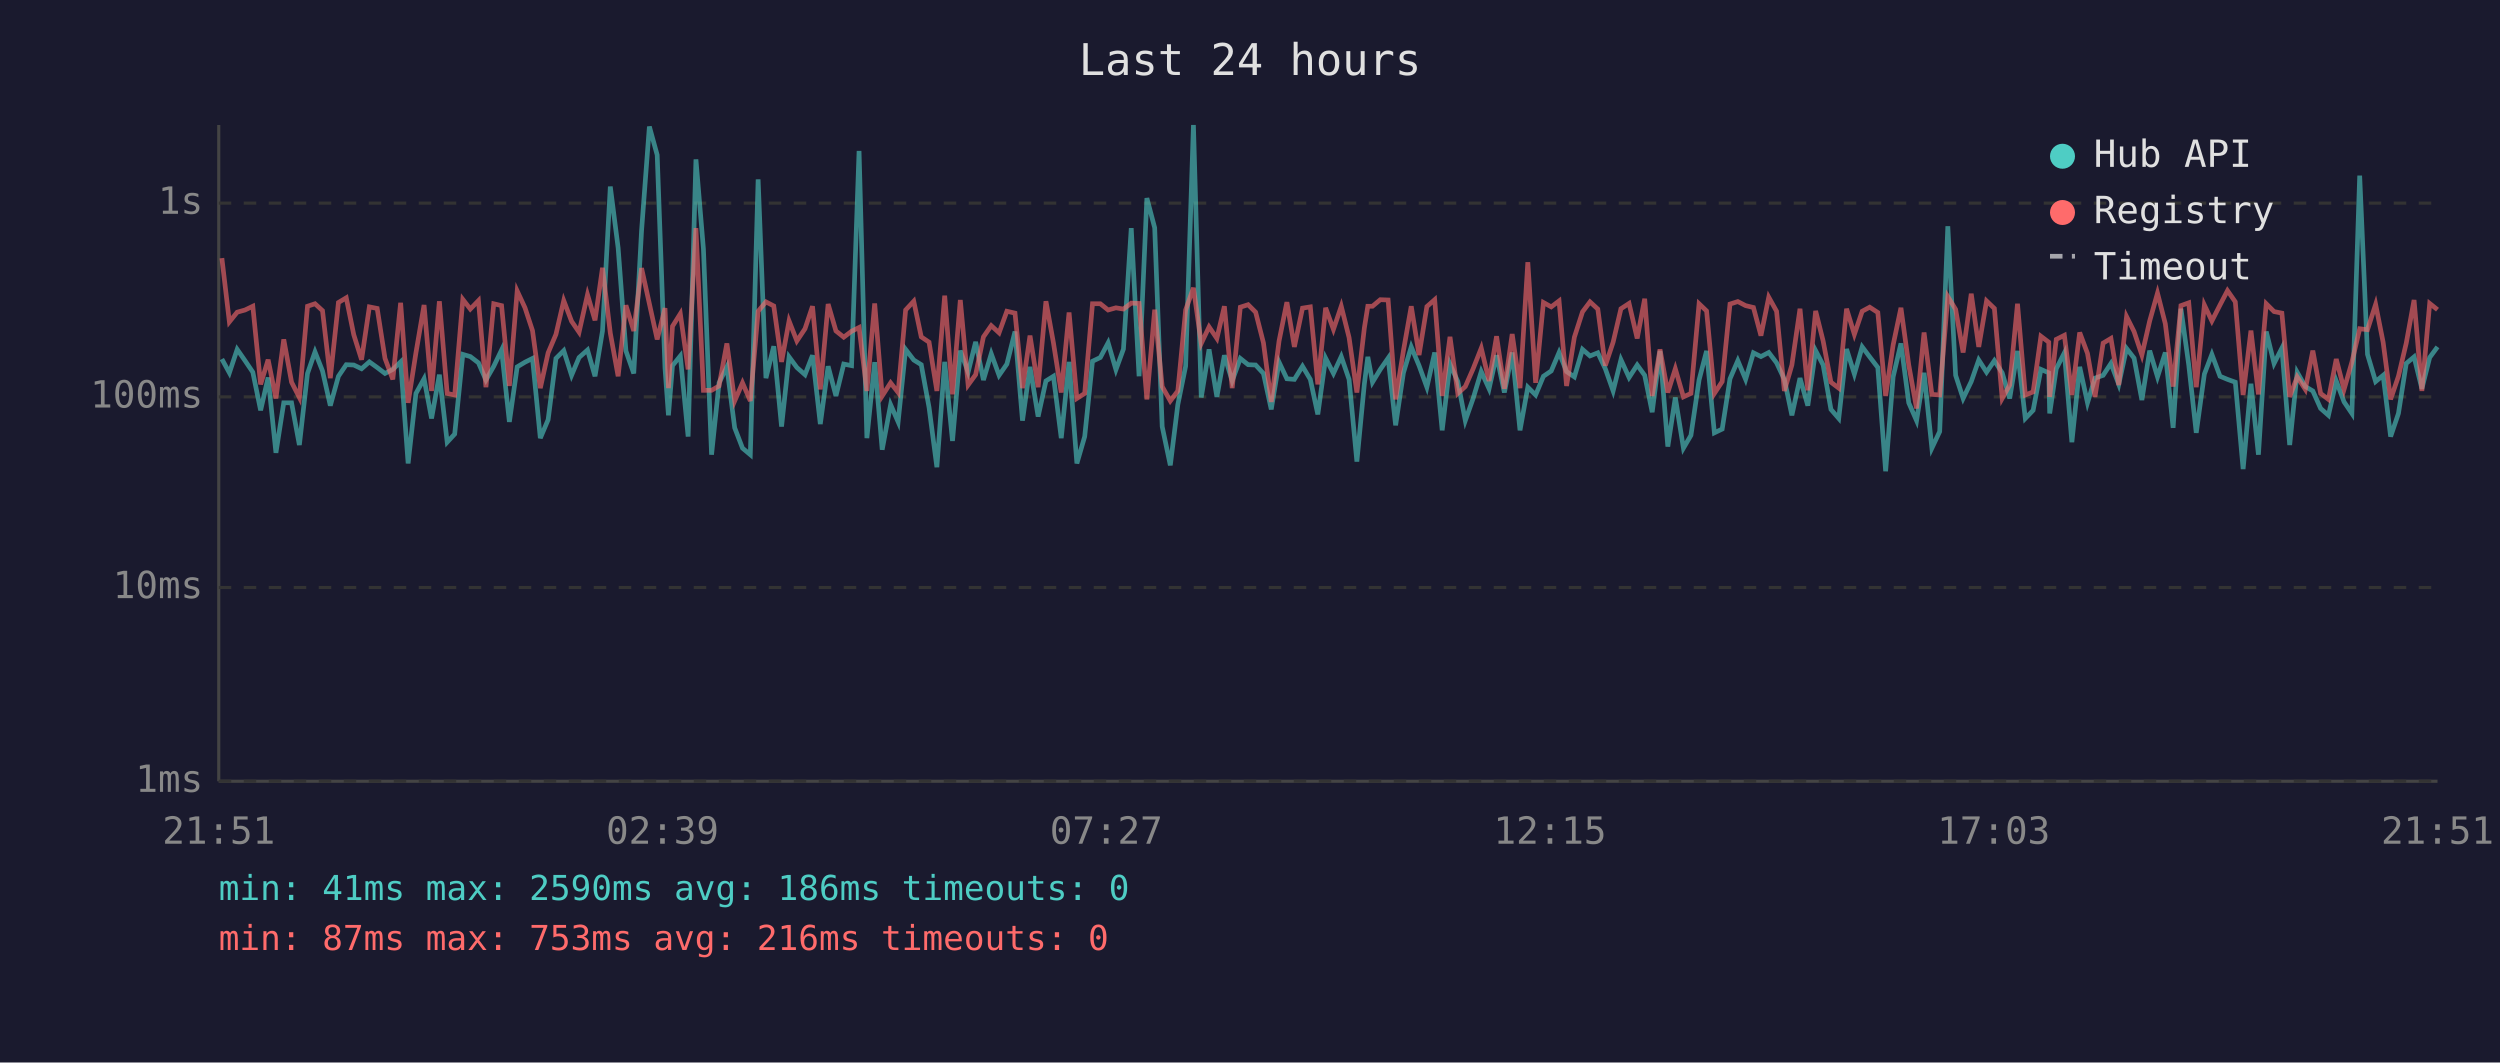
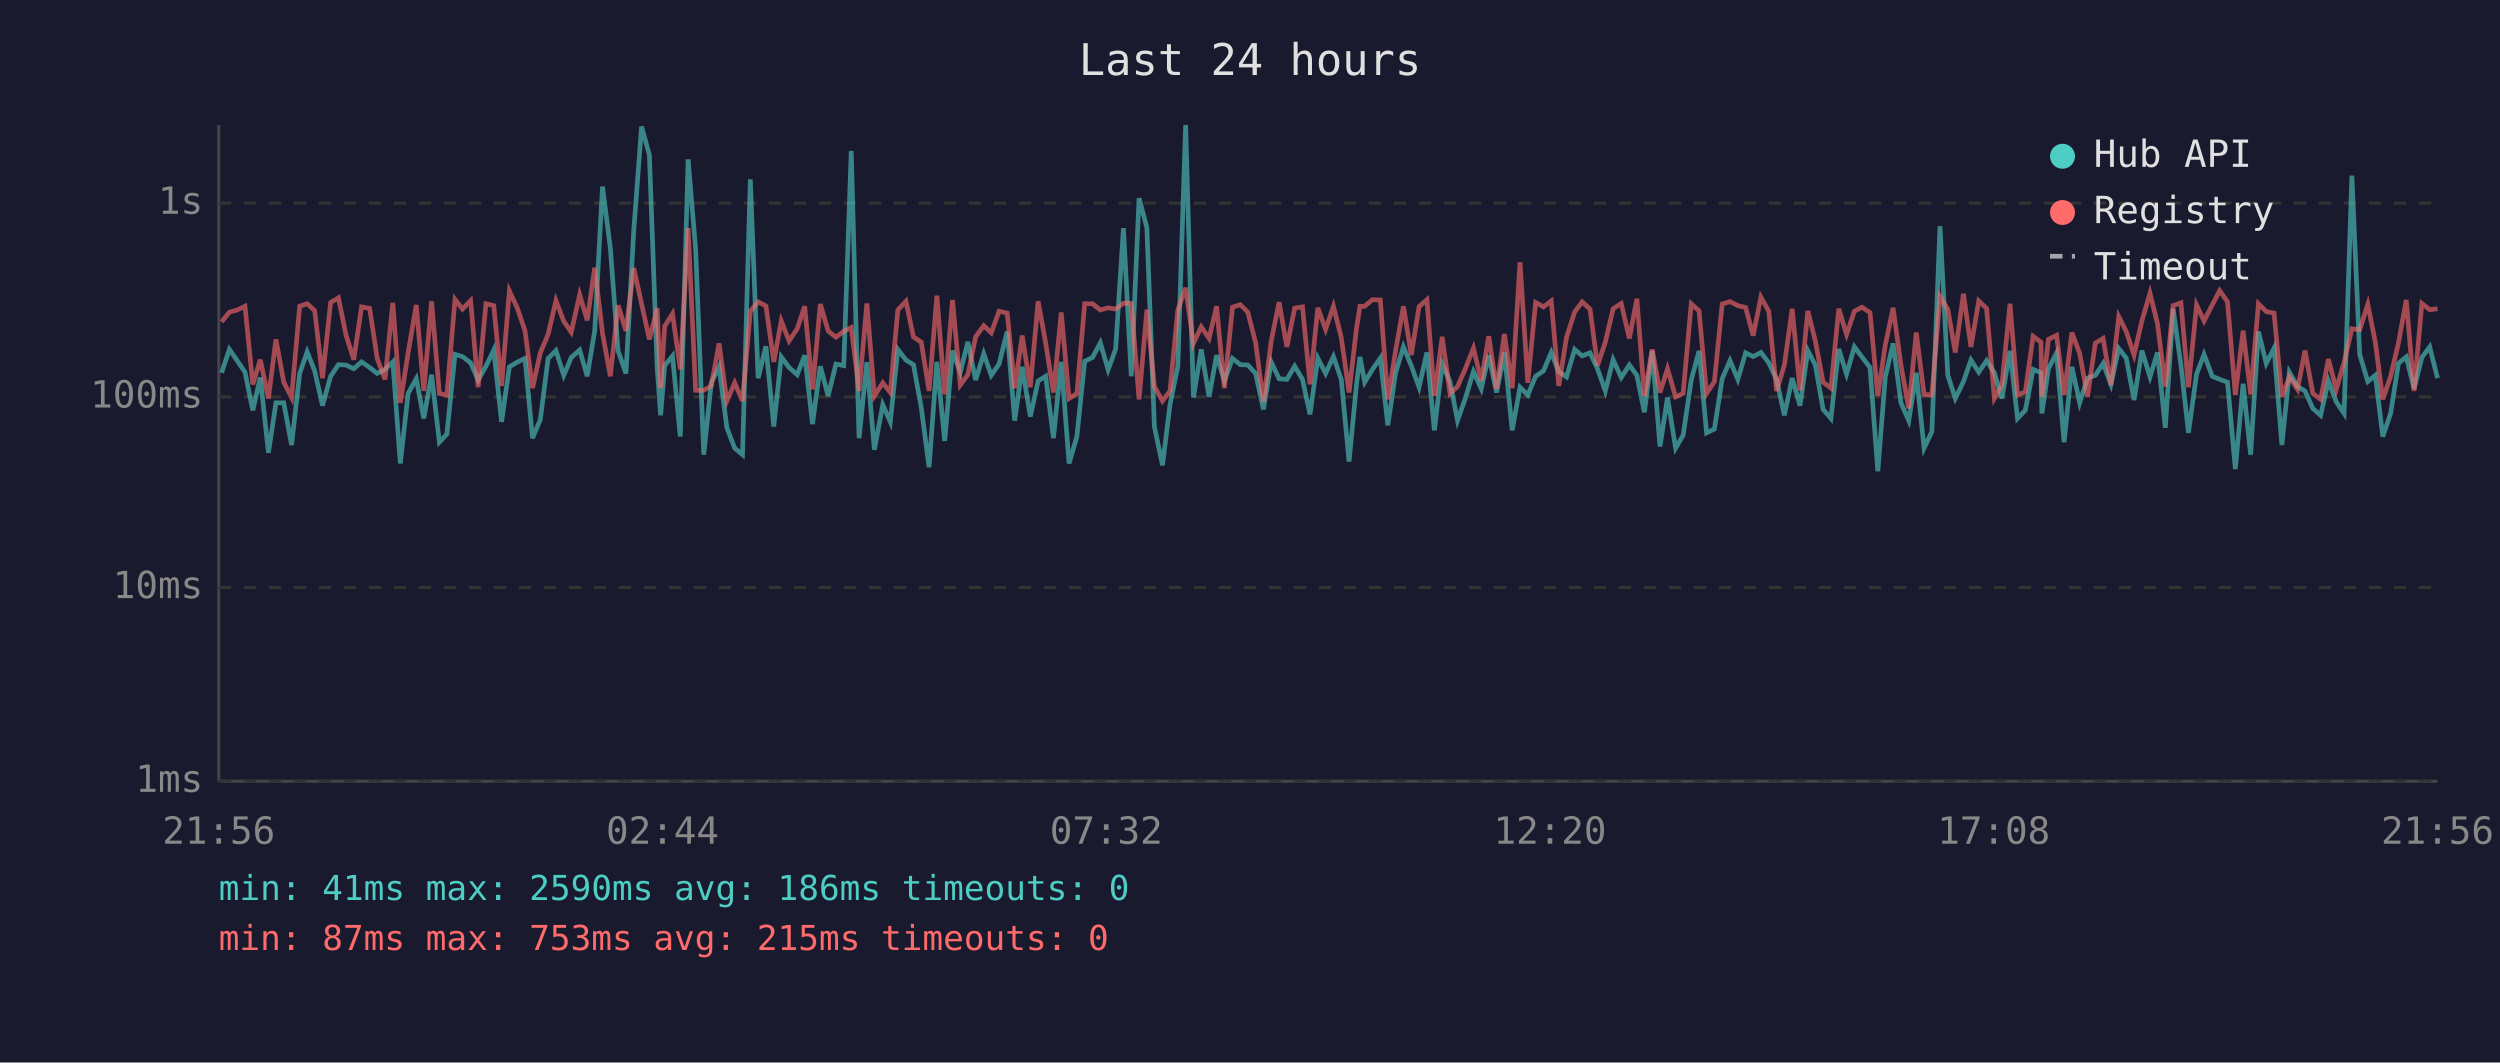
<svg xmlns="http://www.w3.org/2000/svg" viewBox="0 0 800 340" font-family="monospace" font-size="12">
  <rect width="800" height="340" fill="#1a1a2e" />
  <text x="400" y="24" fill="#e0e0e0" font-size="14" text-anchor="middle">Last 24 hours</text>
  <line x1="70" y1="40" x2="70" y2="250" stroke="#444" stroke-width="1" />
  <line x1="70" y1="250" x2="780" y2="250" stroke="#444" stroke-width="1" />
  <line x1="70" y1="250" x2="780" y2="250" stroke="#333" stroke-width="1" stroke-dasharray="4" />
  <text x="65" y="250" fill="#888" text-anchor="end" dominant-baseline="middle">1ms</text>
  <line x1="70" y1="188" x2="780" y2="188" stroke="#333" stroke-width="1" stroke-dasharray="4" />
  <text x="65" y="188" fill="#888" text-anchor="end" dominant-baseline="middle">10ms</text>
  <line x1="70" y1="127" x2="780" y2="127" stroke="#333" stroke-width="1" stroke-dasharray="4" />
  <text x="65" y="127" fill="#888" text-anchor="end" dominant-baseline="middle">100ms</text>
  <line x1="70" y1="65" x2="780" y2="65" stroke="#333" stroke-width="1" stroke-dasharray="4" />
  <text x="65" y="65" fill="#888" text-anchor="end" dominant-baseline="middle">1s</text>
-   <text x="70" y="270" fill="#888" text-anchor="middle">21:51</text>
-   <text x="212" y="270" fill="#888" text-anchor="middle">02:39</text>
-   <text x="354" y="270" fill="#888" text-anchor="middle">07:27</text>
-   <text x="496" y="270" fill="#888" text-anchor="middle">12:15</text>
-   <text x="638" y="270" fill="#888" text-anchor="middle">17:03</text>
-   <text x="780" y="270" fill="#888" text-anchor="middle">21:51</text>
-   <polyline points="71.0,114.9 73.4,119.3 75.9,111.8 78.4,115.4 80.9,119.1 83.4,131.3 85.8,120.8 88.3,144.9 90.8,128.9 93.3,128.9 95.8,142.4 98.4,119.5 100.8,112.6 103.2,118.7 105.7,129.8 108.3,120.4 110.8,116.7 113.2,116.8 115.7,118.0 118.2,115.8 120.7,117.6 123.2,119.5 125.7,118.2 128.2,115.8 130.6,148.3 133.1,125.9 135.7,121.2 138.1,133.9 140.6,119.9 143.1,141.5 145.5,138.9 148.1,113.4 150.5,114.1 153.1,116.1 155.5,121.6 158.0,117.2 160.5,112.0 163.0,135.0 165.5,117.4 168.0,115.9 170.4,114.7 172.9,140.2 175.4,134.3 177.9,114.7 180.4,112.2 182.9,120.1 185.3,114.4 188.0,112.0 190.4,120.4 192.8,105.9 195.3,59.7 197.8,79.3 200.3,112.3 202.8,119.5 205.3,73.8 207.8,40.5 210.3,49.6 212.8,117.8 213.9,132.9 215.2,117.0 217.7,113.9 220.2,139.7 222.7,51.0 225.1,79.7 227.7,145.5 230.1,122.5 232.6,117.4 235.1,136.9 237.6,143.4 240.1,145.5 242.6,57.4 245.1,121.0 247.6,110.8 250.1,136.5 252.5,114.2 255.0,117.6 257.6,119.9 260.0,113.7 262.5,135.7 265.0,117.2 267.5,126.7 270.0,116.5 272.5,117.0 274.9,48.3 277.4,140.2 279.9,115.9 282.3,143.9 285.0,129.5 287.4,135.0 289.8,111.8 292.4,115.2 294.8,116.7 297.3,130.4 299.8,149.5 302.3,115.8 304.8,141.1 307.3,112.2 309.8,119.1 312.2,109.4 314.7,121.6 317.2,113.2 319.7,120.1 322.2,116.5 324.8,106.1 327.2,134.6 329.6,117.4 332.2,133.3 334.7,121.9 337.1,120.4 339.6,140.2 342.1,115.8 344.6,148.3 347.1,139.7 349.6,115.6 352.1,114.4 354.6,109.7 357.1,118.3 359.5,111.7 362.0,73.0 364.5,120.4 367.0,63.4 369.5,72.9 371.9,136.5 374.5,148.9 376.9,129.5 379.4,117.2 381.9,40.0 384.4,127.2 386.9,111.8 389.4,127.0 391.8,113.7 394.3,121.9 396.9,114.7 399.4,116.7 401.8,116.8 404.3,119.5 406.8,131.0 409.3,115.9 411.8,121.2 414.2,121.4 416.8,117.2 419.3,121.4 421.7,132.6 424.2,114.6 426.7,119.5 429.2,114.1 431.7,121.4 434.2,147.7 436.6,122.8 437.7,114.2 439.2,122.3 441.7,118.2 444.2,114.6 446.6,136.1 449.1,119.3 451.6,111.0 454.1,117.0 456.6,123.9 459.1,112.8 461.5,137.7 464.0,116.5 466.5,122.1 468.9,134.6 471.4,127.5 474.0,118.9 476.5,124.4 478.9,113.7 481.4,125.6 483.9,112.8 486.4,137.7 488.9,123.9 491.4,126.4 493.9,120.4 496.4,118.7 498.9,112.8 501.3,118.9 503.8,120.6 506.4,111.8 508.8,113.9 511.3,112.9 513.7,118.0 516.2,125.1 518.7,115.1 521.3,120.8 523.9,116.8 526.3,120.1 528.7,131.9 531.2,112.3 533.7,142.9 536.1,127.2 538.7,143.4 541.1,139.3 543.7,121.6 546.1,112.3 548.6,138.5 551.1,137.3 553.6,121.2 556.1,115.4 558.6,121.4 561.1,112.9 563.5,114.1 566.0,112.8 568.5,116.1 571.0,121.4 573.4,132.9 576.0,121.0 578.5,129.8 581.0,112.2 583.4,116.8 585.9,131.0 588.4,133.9 590.9,111.7 593.4,119.7 595.9,111.0 598.3,114.2 600.9,117.6 603.4,150.8 605.8,120.6 608.3,109.9 610.8,128.9 613.3,134.6 615.7,119.3 618.2,143.4 620.7,138.1 623.3,72.4 625.8,120.1 628.2,127.5 630.8,122.1 633.2,115.2 635.7,119.1 638.2,115.4 640.7,119.3 643.1,127.5 645.6,112.3 648.1,133.9 650.6,131.3 653.1,118.2 655.6,119.3 655.9,132.3 658.0,118.0 660.6,112.9 663.0,141.5 665.5,117.4 668.0,128.9 670.4,121.0 673.0,120.1 675.5,116.3 678.0,123.0 680.5,111.5 682.9,114.6 685.4,128.0 687.9,112.2 690.4,120.6 692.9,112.8 695.4,136.9 697.9,98.8 700.4,116.8 702.8,138.5 705.4,119.7 707.8,113.4 710.4,120.4 712.8,121.4 715.3,122.3 717.8,150.1 720.3,122.8 722.7,145.5 725.2,106.1 727.7,116.3 730.2,111.4 732.7,142.4 735.1,119.1 737.7,123.7 740.1,125.1 742.6,130.7 745.1,132.9 747.6,121.9 750.1,128.6 752.6,132.3 755.1,56.2 757.6,113.4 760.2,122.1 762.6,120.1 765.0,139.7 767.5,132.3 770.0,116.3 772.5,114.2 775.0,124.4 777.5,114.4 780.0,111.0" fill="none" stroke="#4ecdc4" stroke-width="1.5" opacity="0.6" />
-   <polyline points="71.0,82.6 73.4,103.0 75.9,99.9 78.4,99.2 80.9,98.0 83.4,123.0 85.8,115.1 88.3,127.5 90.8,108.6 93.3,122.3 95.8,127.2 98.4,98.0 100.8,97.2 103.2,99.4 105.7,121.0 108.3,96.8 110.8,95.3 113.2,107.1 115.7,115.1 118.2,98.2 120.7,98.7 123.2,114.7 125.7,121.4 128.2,96.9 130.6,128.9 133.1,112.9 135.7,97.6 138.1,125.1 140.6,96.4 143.1,125.9 145.5,126.4 148.1,95.8 150.5,98.9 153.1,96.2 155.5,123.9 158.0,97.2 160.5,97.8 163.0,123.5 165.5,93.1 168.0,98.5 170.4,105.8 172.9,124.2 175.4,112.9 177.9,107.0 180.4,96.2 182.9,102.8 185.3,106.3 188.0,94.3 190.4,102.5 192.8,85.7 195.3,106.6 197.8,120.4 200.3,97.7 202.8,105.9 205.3,85.8 207.8,97.2 210.3,108.6 212.8,98.6 213.9,124.2 215.2,104.4 217.7,100.4 220.2,118.2 222.7,73.0 225.1,124.9 227.7,124.9 230.1,123.5 232.6,109.9 235.1,128.3 237.6,122.5 240.1,128.3 242.6,99.6 245.1,96.6 247.6,97.9 250.1,115.8 252.5,102.7 255.0,109.1 257.6,105.2 260.0,98.0 262.5,124.6 265.0,97.3 267.5,105.9 270.0,107.9 272.5,106.0 274.9,104.8 277.4,125.1 279.9,97.1 282.3,126.7 285.0,122.5 287.4,125.6 289.8,99.2 292.4,96.4 294.8,107.8 297.3,109.5 299.8,125.1 302.3,94.6 304.8,126.2 307.3,96.0 309.8,123.2 312.2,119.9 314.7,107.8 317.2,104.2 319.7,106.5 322.2,99.6 324.8,100.2 327.2,124.2 329.6,107.4 332.2,123.9 334.7,96.4 337.1,109.7 339.6,125.6 342.1,100.0 344.6,127.5 347.1,125.9 349.6,97.2 352.1,97.2 354.6,99.2 357.1,98.5 359.5,98.9 362.0,97.0 364.5,97.1 367.0,127.8 369.5,99.1 371.9,123.7 374.5,128.3 376.9,125.1 379.4,99.2 381.9,92.1 384.4,109.9 386.9,104.6 389.4,108.3 391.8,98.0 394.3,124.2 396.9,98.3 399.4,97.5 401.8,99.9 404.3,109.7 406.8,128.6 409.3,109.1 411.8,96.7 414.2,111.0 416.8,98.6 419.3,98.2 421.7,123.0 424.2,98.5 426.7,105.4 429.2,98.0 431.7,108.0 434.2,125.6 436.6,104.9 437.7,98.0 439.2,98.0 441.7,95.9 444.2,96.0 446.6,127.8 449.1,112.2 451.6,98.0 454.1,113.6 456.6,98.1 459.1,95.9 461.5,126.7 464.0,107.8 466.5,125.9 468.9,123.7 471.4,118.0 474.0,111.4 476.5,121.9 478.9,107.6 481.4,124.4 483.9,106.9 486.4,124.2 488.9,83.9 491.4,122.5 493.9,96.8 496.4,98.2 498.9,96.3 501.3,123.5 503.8,107.9 506.4,99.8 508.8,96.6 511.3,98.9 513.7,117.0 516.2,109.5 518.7,98.8 521.3,97.1 523.9,108.3 526.3,95.6 528.7,126.7 531.2,111.8 533.7,125.6 536.1,118.0 538.7,127.0 541.1,125.9 543.7,97.2 546.1,99.5 548.6,125.9 551.1,122.1 553.6,97.3 556.1,96.5 558.6,97.8 561.1,98.4 563.5,107.4 566.0,95.1 568.5,99.6 571.0,125.1 573.4,116.8 576.0,98.8 578.5,124.9 581.0,99.5 583.4,109.1 585.9,122.3 588.4,124.2 590.9,98.8 593.4,107.0 595.9,99.6 598.3,98.3 600.9,100.0 603.4,126.7 605.8,110.4 608.3,98.5 610.8,116.8 613.3,130.7 615.7,106.4 618.2,126.2 620.7,126.4 623.3,94.9 625.8,99.0 628.2,112.8 630.8,94.0 633.2,111.0 635.7,96.3 638.2,98.7 640.7,127.5 643.1,123.2 645.6,97.2 648.1,126.4 650.6,125.4 653.1,107.6 655.6,109.5 655.9,127.0 658.0,108.6 660.6,107.3 663.0,126.4 665.5,106.4 668.0,113.1 670.4,127.0 673.0,109.8 675.5,108.3 678.0,123.2 680.5,101.3 682.9,106.1 685.4,113.6 687.9,102.7 690.4,93.8 692.9,103.6 695.4,123.7 697.9,97.8 700.4,96.9 702.8,123.9 705.4,97.6 707.8,102.7 710.4,97.6 712.8,93.0 715.3,96.6 717.8,126.4 720.3,105.8 722.7,126.2 725.2,97.2 727.7,99.7 730.2,100.2 732.7,127.0 735.1,120.6 737.7,124.6 740.1,112.2 742.6,125.9 745.1,127.8 747.6,114.9 750.1,124.6 752.6,115.9 755.1,105.2 757.6,105.5 760.2,97.4 762.6,109.5 765.0,127.8 767.5,120.4 770.0,109.8 772.5,96.0 775.0,125.1 777.5,97.1 780.0,99.1" fill="none" stroke="#ff6b6b" stroke-width="1.5" opacity="0.6" />
+   <text x="70" y="270" fill="#888" text-anchor="middle">21:56</text>
+   <text x="212" y="270" fill="#888" text-anchor="middle">02:44</text>
+   <text x="354" y="270" fill="#888" text-anchor="middle">07:32</text>
+   <text x="496" y="270" fill="#888" text-anchor="middle">12:20</text>
+   <text x="638" y="270" fill="#888" text-anchor="middle">17:08</text>
+   <text x="780" y="270" fill="#888" text-anchor="middle">21:56</text>
+   <polyline points="70.9,119.3 73.4,111.8 75.9,115.4 78.4,119.1 80.9,131.3 83.3,120.8 85.9,144.9 88.3,128.9 90.8,128.9 93.3,142.4 95.9,119.5 98.3,112.6 100.7,118.7 103.2,129.8 105.8,120.4 108.3,116.7 110.7,116.8 113.2,118.0 115.7,115.8 118.3,117.6 120.7,119.5 123.2,118.2 125.7,115.8 128.1,148.3 130.6,125.9 133.2,121.2 135.6,133.9 138.1,119.9 140.6,141.5 143.0,138.9 145.6,113.4 148.0,114.1 150.6,116.1 153.0,121.6 155.5,117.2 158.0,112.0 160.5,135.0 163.0,117.4 165.5,115.9 168.0,114.7 170.4,140.2 172.9,134.3 175.4,114.7 177.9,112.2 180.4,120.1 182.8,114.4 185.5,112.0 187.9,120.4 190.3,105.9 192.8,59.7 195.3,79.3 197.8,112.3 200.3,119.5 202.8,73.8 205.3,40.5 207.8,49.6 210.3,117.8 211.4,132.9 212.7,117.0 215.2,113.9 217.7,139.7 220.2,51.0 222.6,79.7 225.2,145.5 227.6,122.5 230.1,117.4 232.6,136.9 235.1,143.4 237.6,145.5 240.1,57.4 242.6,121.0 245.1,110.8 247.6,136.5 250.0,114.2 252.5,117.6 255.1,119.9 257.5,113.7 260.0,135.7 262.5,117.2 265.0,126.7 267.5,116.5 270.0,117.0 272.4,48.3 274.9,140.2 277.4,115.9 279.8,143.9 282.5,129.5 284.9,135.0 287.3,111.8 289.9,115.2 292.3,116.7 294.8,130.4 297.3,149.5 299.8,115.8 302.3,141.1 304.8,112.2 307.3,119.1 309.7,109.4 312.2,121.6 314.8,113.2 317.2,120.1 319.7,116.5 322.3,106.1 324.7,134.6 327.1,117.4 329.7,133.3 332.2,121.9 334.6,120.4 337.1,140.2 339.6,115.8 342.1,148.3 344.6,139.7 347.1,115.6 349.6,114.4 352.1,109.7 354.6,118.3 357.0,111.7 359.5,73.0 362.0,120.4 364.5,63.4 367.0,72.9 369.4,136.5 372.0,148.9 374.4,129.5 376.9,117.2 379.4,40.0 381.9,127.2 384.4,111.8 386.9,127.0 389.3,113.7 391.8,121.9 394.4,114.7 396.9,116.7 399.3,116.8 401.8,119.5 404.3,131.0 406.8,115.9 409.3,121.2 411.8,121.4 414.3,117.2 416.8,121.4 419.2,132.6 421.7,114.6 424.2,119.5 426.7,114.1 429.2,121.4 431.7,147.7 434.1,122.8 435.2,114.2 436.7,122.3 439.2,118.2 441.7,114.6 444.1,136.1 446.6,119.3 449.1,111.0 451.6,117.0 454.1,123.9 456.6,112.8 459.0,137.7 461.5,116.5 464.0,122.1 466.4,134.6 468.9,127.5 471.5,118.9 474.0,124.4 476.4,113.7 478.9,125.6 481.4,112.8 483.9,137.7 486.4,123.9 488.9,126.4 491.4,120.4 493.9,118.7 496.4,112.8 498.8,118.9 501.3,120.6 503.9,111.8 506.3,113.9 508.8,112.9 511.2,118.0 513.7,125.1 516.2,115.1 518.8,120.8 521.4,116.8 523.8,120.1 526.2,131.9 528.7,112.3 531.2,142.9 533.6,127.2 536.2,143.4 538.6,139.3 541.2,121.6 543.7,112.3 546.1,138.5 548.6,137.3 551.1,121.2 553.6,115.4 556.1,121.4 558.6,112.9 561.0,114.1 563.5,112.8 566.0,116.1 568.5,121.4 571.0,132.9 573.5,121.0 576.0,129.8 578.5,112.2 580.9,116.8 583.4,131.0 585.9,133.9 588.4,111.7 590.9,119.7 593.4,111.0 595.8,114.2 598.4,117.6 600.9,150.8 603.3,120.6 605.8,109.9 608.3,128.9 610.8,134.6 613.2,119.3 615.7,143.4 618.2,138.1 620.8,72.4 623.3,120.1 625.7,127.5 628.3,122.1 630.7,115.2 633.2,119.1 635.7,115.4 638.2,119.3 640.6,127.5 643.2,112.3 645.6,133.9 648.1,131.3 650.6,118.2 653.1,119.3 653.4,132.3 655.5,118.0 658.1,112.9 660.5,141.5 663.0,117.4 665.5,128.9 668.0,121.0 670.5,120.1 673.0,116.3 675.5,123.0 678.0,111.5 680.4,114.6 682.9,128.0 685.4,112.2 688.0,120.6 690.4,112.8 692.9,136.9 695.4,98.8 697.9,116.8 700.3,138.5 702.9,119.7 705.3,113.4 707.9,120.4 710.3,121.4 712.8,122.3 715.3,150.1 717.8,122.8 720.2,145.5 722.7,106.1 725.2,116.3 727.7,111.4 730.2,142.4 732.6,119.1 735.2,123.7 737.6,125.1 740.1,130.7 742.6,132.9 745.1,121.9 747.6,128.6 750.1,132.3 752.6,56.2 755.1,113.4 757.7,122.1 760.1,120.1 762.5,139.7 765.0,132.3 767.5,116.3 770.0,114.2 772.5,124.4 775.0,114.4 777.5,111.0 780.0,121.0" fill="none" stroke="#4ecdc4" stroke-width="1.5" opacity="0.6" />
+   <polyline points="70.9,103.0 73.4,99.9 75.9,99.2 78.4,98.0 80.9,123.0 83.3,115.1 85.9,127.5 88.3,108.6 90.8,122.3 93.3,127.2 95.9,98.0 98.3,97.2 100.7,99.4 103.2,121.0 105.8,96.8 108.3,95.3 110.7,107.1 113.2,115.1 115.7,98.2 118.3,98.7 120.7,114.7 123.2,121.4 125.7,96.9 128.1,128.9 130.6,112.9 133.2,97.6 135.6,125.1 138.1,96.4 140.6,125.9 143.0,126.4 145.6,95.8 148.0,98.9 150.6,96.2 153.0,123.9 155.5,97.2 158.0,97.8 160.5,123.5 163.0,93.1 165.5,98.5 168.0,105.8 170.4,124.2 172.9,112.9 175.4,107.0 177.9,96.2 180.4,102.8 182.8,106.3 185.5,94.3 187.9,102.5 190.3,85.7 192.8,106.6 195.3,120.4 197.8,97.7 200.3,105.9 202.8,85.8 205.3,97.2 207.8,108.6 210.3,98.6 211.4,124.2 212.7,104.4 215.2,100.4 217.7,118.2 220.2,73.0 222.6,124.9 225.2,124.9 227.6,123.5 230.1,109.9 232.6,128.3 235.1,122.5 237.6,128.3 240.1,99.6 242.6,96.6 245.1,97.9 247.6,115.8 250.0,102.7 252.5,109.1 255.1,105.2 257.5,98.0 260.0,124.6 262.5,97.3 265.0,105.9 267.5,107.9 270.0,106.0 272.4,104.8 274.9,125.1 277.4,97.1 279.8,126.7 282.5,122.5 284.9,125.6 287.3,99.2 289.9,96.4 292.3,107.8 294.8,109.5 297.3,125.1 299.8,94.6 302.3,126.2 304.8,96.0 307.3,123.2 309.7,119.9 312.2,107.8 314.8,104.2 317.2,106.5 319.7,99.6 322.3,100.2 324.7,124.2 327.1,107.4 329.7,123.9 332.2,96.4 334.6,109.7 337.1,125.6 339.6,100.0 342.1,127.5 344.6,125.9 347.1,97.2 349.6,97.2 352.1,99.2 354.6,98.5 357.0,98.9 359.5,97.0 362.0,97.1 364.5,127.8 367.0,99.1 369.4,123.7 372.0,128.3 374.4,125.1 376.9,99.2 379.4,92.1 381.9,109.9 384.4,104.6 386.9,108.3 389.3,98.0 391.8,124.2 394.4,98.3 396.9,97.5 399.3,99.9 401.8,109.7 404.3,128.6 406.8,109.1 409.3,96.7 411.8,111.0 414.3,98.6 416.8,98.2 419.2,123.0 421.7,98.5 424.2,105.4 426.7,98.0 429.2,108.0 431.7,125.6 434.1,104.9 435.2,98.0 436.7,98.0 439.2,95.9 441.7,96.0 444.1,127.8 446.6,112.2 449.1,98.0 451.6,113.6 454.1,98.1 456.6,95.9 459.0,126.7 461.5,107.8 464.0,125.9 466.4,123.7 468.9,118.0 471.5,111.4 474.0,121.9 476.4,107.6 478.9,124.4 481.4,106.9 483.9,124.2 486.4,83.9 488.9,122.5 491.4,96.8 493.9,98.2 496.4,96.3 498.8,123.5 501.3,107.9 503.9,99.8 506.3,96.6 508.8,98.9 511.2,117.0 513.7,109.5 516.2,98.8 518.8,97.1 521.4,108.3 523.8,95.6 526.2,126.7 528.7,111.8 531.2,125.6 533.6,118.0 536.2,127.0 538.6,125.9 541.2,97.2 543.7,99.5 546.1,125.9 548.6,122.1 551.1,97.3 553.6,96.5 556.1,97.8 558.6,98.4 561.0,107.4 563.5,95.1 566.0,99.6 568.5,125.1 571.0,116.8 573.5,98.8 576.0,124.9 578.5,99.5 580.9,109.1 583.4,122.3 585.9,124.2 588.4,98.8 590.9,107.0 593.4,99.6 595.8,98.3 598.4,100.0 600.9,126.7 603.3,110.4 605.8,98.5 608.3,116.8 610.8,130.7 613.2,106.4 615.7,126.2 618.2,126.4 620.8,94.9 623.3,99.0 625.7,112.8 628.3,94.0 630.7,111.0 633.2,96.3 635.7,98.7 638.2,127.5 640.6,123.2 643.2,97.2 645.6,126.4 648.1,125.4 650.6,107.6 653.1,109.5 653.4,127.0 655.5,108.6 658.1,107.3 660.5,126.4 663.0,106.4 665.5,113.1 668.0,127.0 670.5,109.8 673.0,108.3 675.5,123.2 678.0,101.3 680.4,106.1 682.9,113.6 685.4,102.7 688.0,93.8 690.4,103.6 692.9,123.7 695.4,97.8 697.9,96.9 700.3,123.9 702.9,97.6 705.3,102.7 707.9,97.6 710.3,93.0 712.8,96.6 715.3,126.4 717.8,105.8 720.2,126.2 722.7,97.2 725.2,99.7 727.7,100.2 730.2,127.0 732.6,120.6 735.2,124.6 737.6,112.2 740.1,125.9 742.6,127.8 745.1,114.9 747.6,124.6 750.1,115.9 752.6,105.2 755.1,105.5 757.7,97.4 760.1,109.5 762.5,127.8 765.0,120.4 767.5,109.8 770.0,96.0 772.5,125.1 775.0,97.1 777.5,99.1 780.0,98.8" fill="none" stroke="#ff6b6b" stroke-width="1.5" opacity="0.6" />
  <circle cx="660" cy="50" r="4" fill="#4ecdc4" />
  <text x="670" y="50" fill="#e0e0e0" dominant-baseline="middle">Hub API</text>
  <circle cx="660" cy="68" r="4" fill="#ff6b6b" />
  <text x="670" y="68" fill="#e0e0e0" dominant-baseline="middle">Registry</text>
  <line x1="656" y1="82" x2="664" y2="82" stroke="#e0e0e0" stroke-width="1.5" stroke-dasharray="4,3" opacity="0.7" />
  <text x="670" y="86" fill="#e0e0e0" dominant-baseline="middle">Timeout</text>
  <text x="70" y="288" fill="#4ecdc4" font-size="11">min: 41ms  max: 2590ms  avg: 186ms  timeouts: 0</text>
-   <text x="70" y="304" fill="#ff6b6b" font-size="11">min: 87ms  max: 753ms  avg: 216ms  timeouts: 0</text>
+   <text x="70" y="304" fill="#ff6b6b" font-size="11">min: 87ms  max: 753ms  avg: 215ms  timeouts: 0</text>
</svg>
